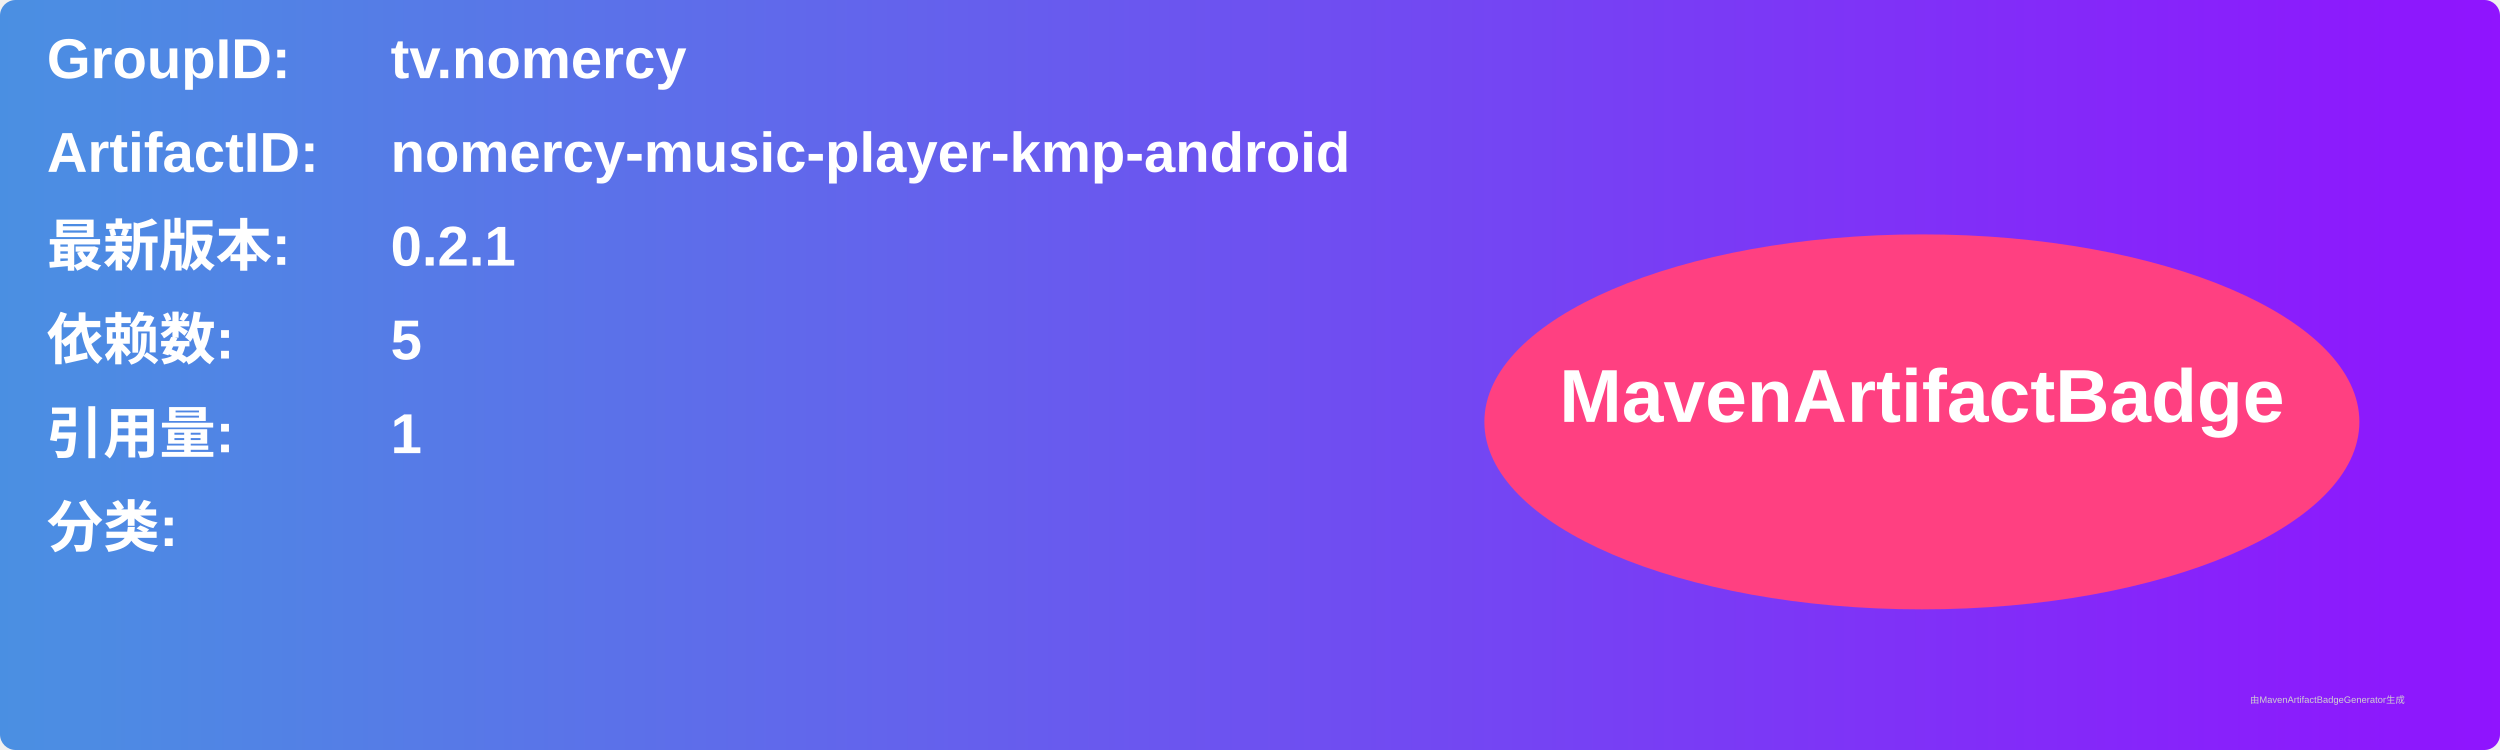
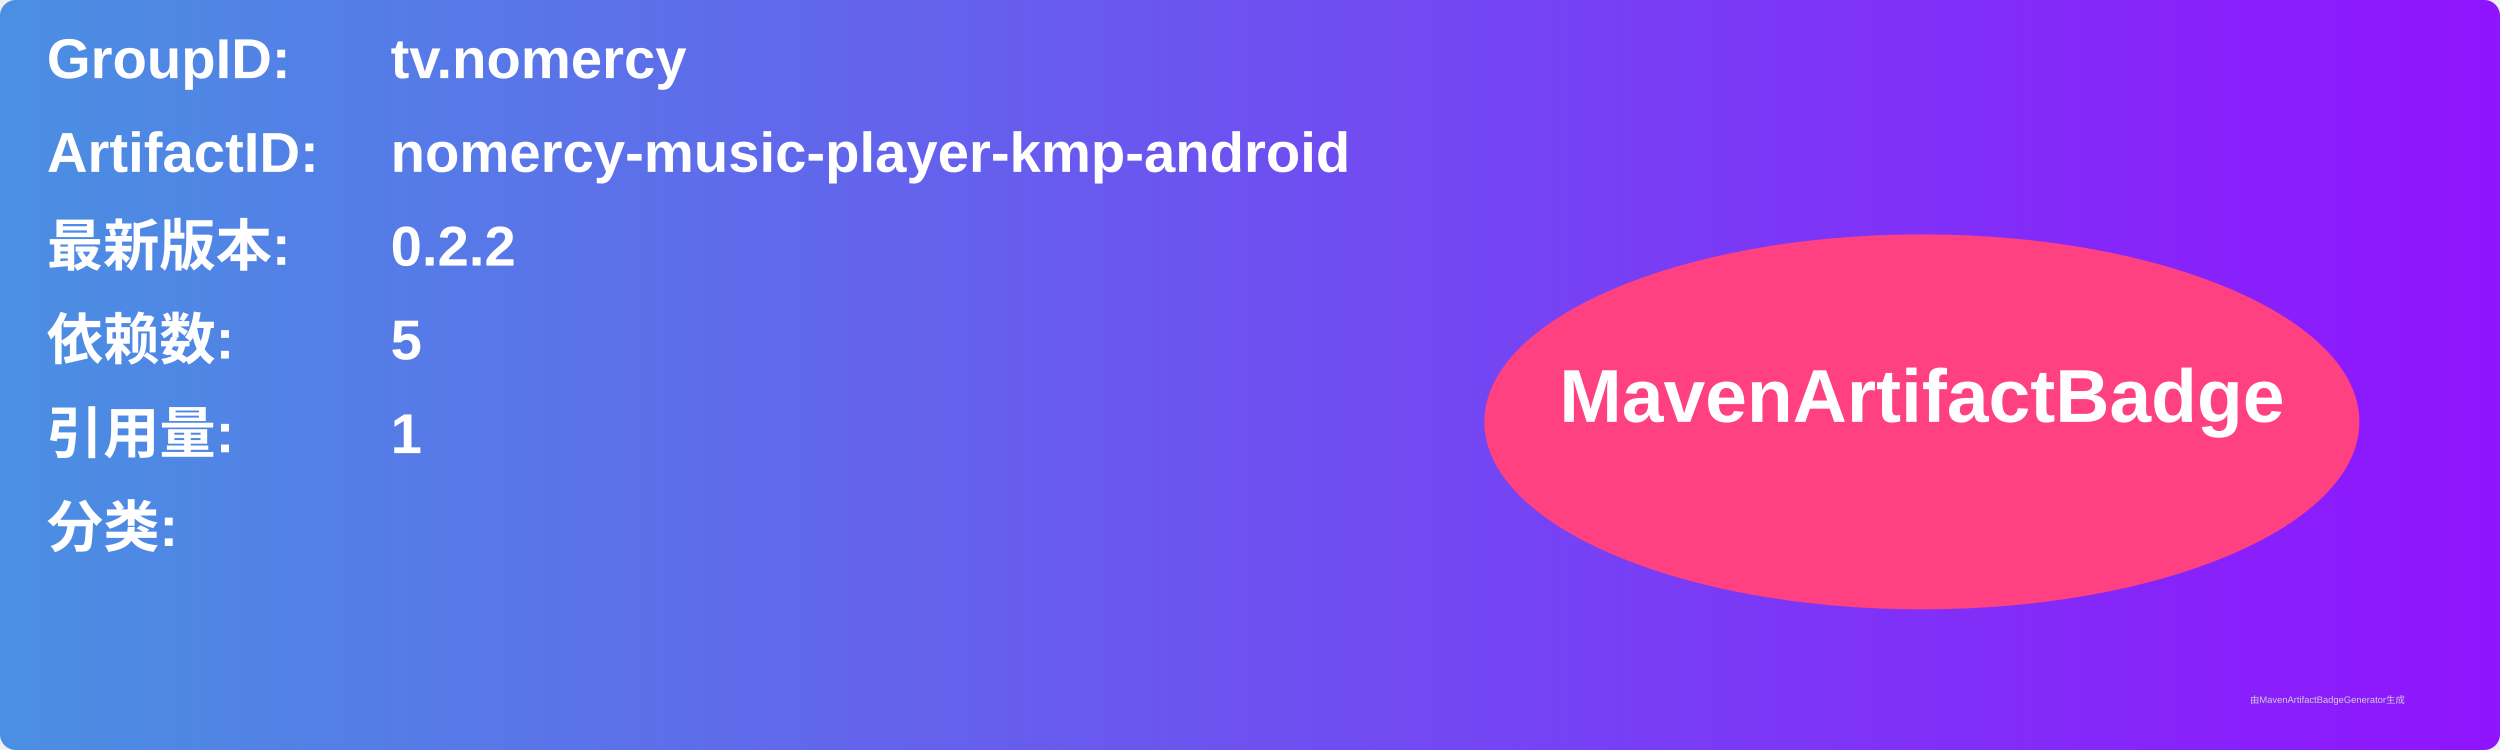
<svg xmlns="http://www.w3.org/2000/svg" width="800" height="240" viewBox="0 0 800 240">
  <linearGradient id="grad" x1="0%" y1="0%" x2="100%" y2="0%">
    <stop offset="0%" stop-color="#4a90e2" />
    <stop offset="100%" stop-color="#9013fe" />
  </linearGradient>
  <rect width="100%" height="100%" rx="5" ry="5" fill="url(#grad)" />
  <g transform="translate(15, 15)">
    <text x="0" y="10" font-family="Arial" font-size="18" fill="white" font-weight="bold" width="260">GroupID:</text>
    <text x="110" y="10" font-family="Arial" font-size="18" fill="white" font-weight="bold" width="460">tv.nomercy</text>
    <text x="0" y="40" font-family="Arial" font-size="18" fill="white" font-weight="bold" width="260">ArtifactID:</text>
    <text x="110" y="40" font-family="Arial" font-size="18" fill="white" font-weight="bold" width="460">nomercy-music-player-kmp-android</text>
    <text x="0" y="70" font-family="Arial" font-size="18" fill="white" font-weight="bold">最新版本:</text>
    <text x="110" y="70" font-family="Arial" font-size="18" fill="white" font-weight="bold">
-       <tspan font-weight="bold">0.2.1</tspan>
+       <tspan font-weight="bold">0.2.2</tspan>
    </text>
    <text x="0" y="100" font-family="Arial" font-size="18" fill="white" font-weight="bold">依赖数: </text>
    <text x="110" y="100" font-family="Arial" font-size="18" fill="white">
      <tspan font-weight="bold">5</tspan>
    </text>
    <text x="0" y="130" font-family="Arial" font-size="18" fill="white" font-weight="bold">引用量: </text>
    <text x="110" y="130" font-family="Arial" font-size="18" fill="white">
      <tspan font-weight="bold">1</tspan>
    </text>
    <text x="0" y="160" font-family="Arial" font-size="18" fill="white" font-weight="bold">分类:</text>
    <text x="10" y="190" font-family="Arial" font-size="10" fill="white">
      <tspan font-weight="bold" />
    </text>
    <ellipse cx="600" cy="120" rx="140" ry="60" fill="#ff4081" />
    <text x="600" y="120" text-anchor="middle" font-family="Arial" font-size="24" fill="white" font-weight="bold">MavenArtifactBadge</text>
  </g>
  <text x="720" y="225" font-family="Arial" font-size="3" fill="#d0d0d0">由MavenArtifactBadgeGenerator生成</text>
</svg>
